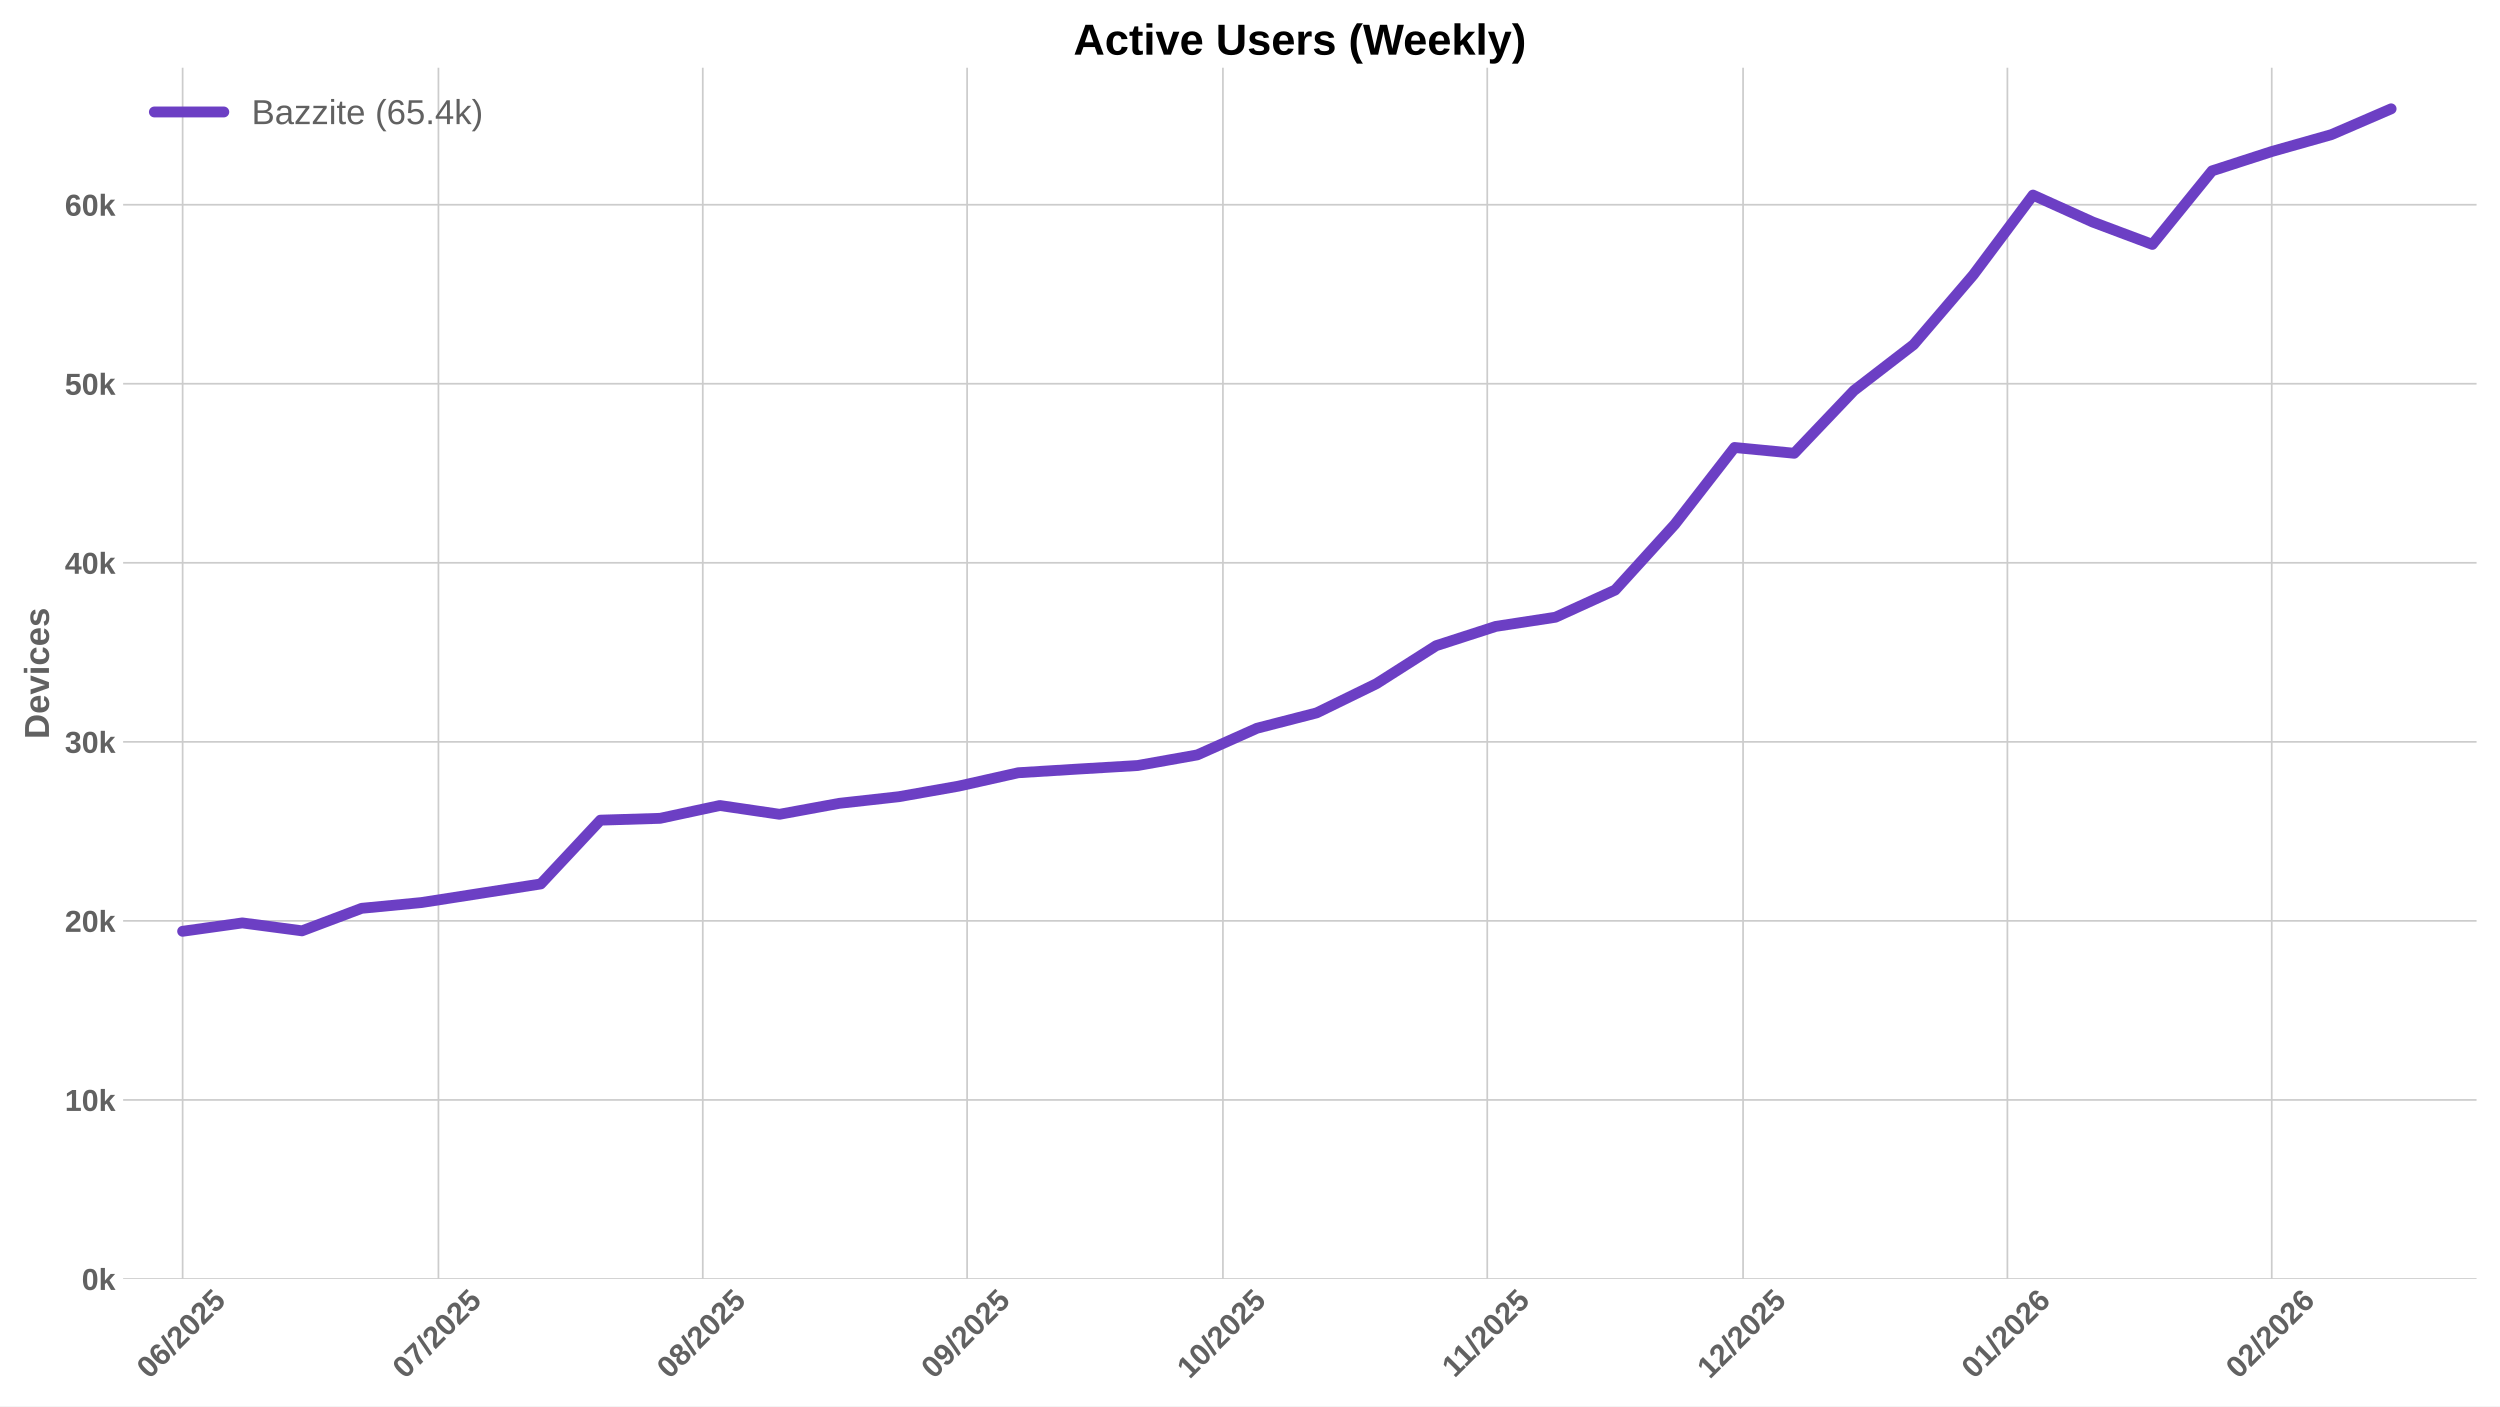
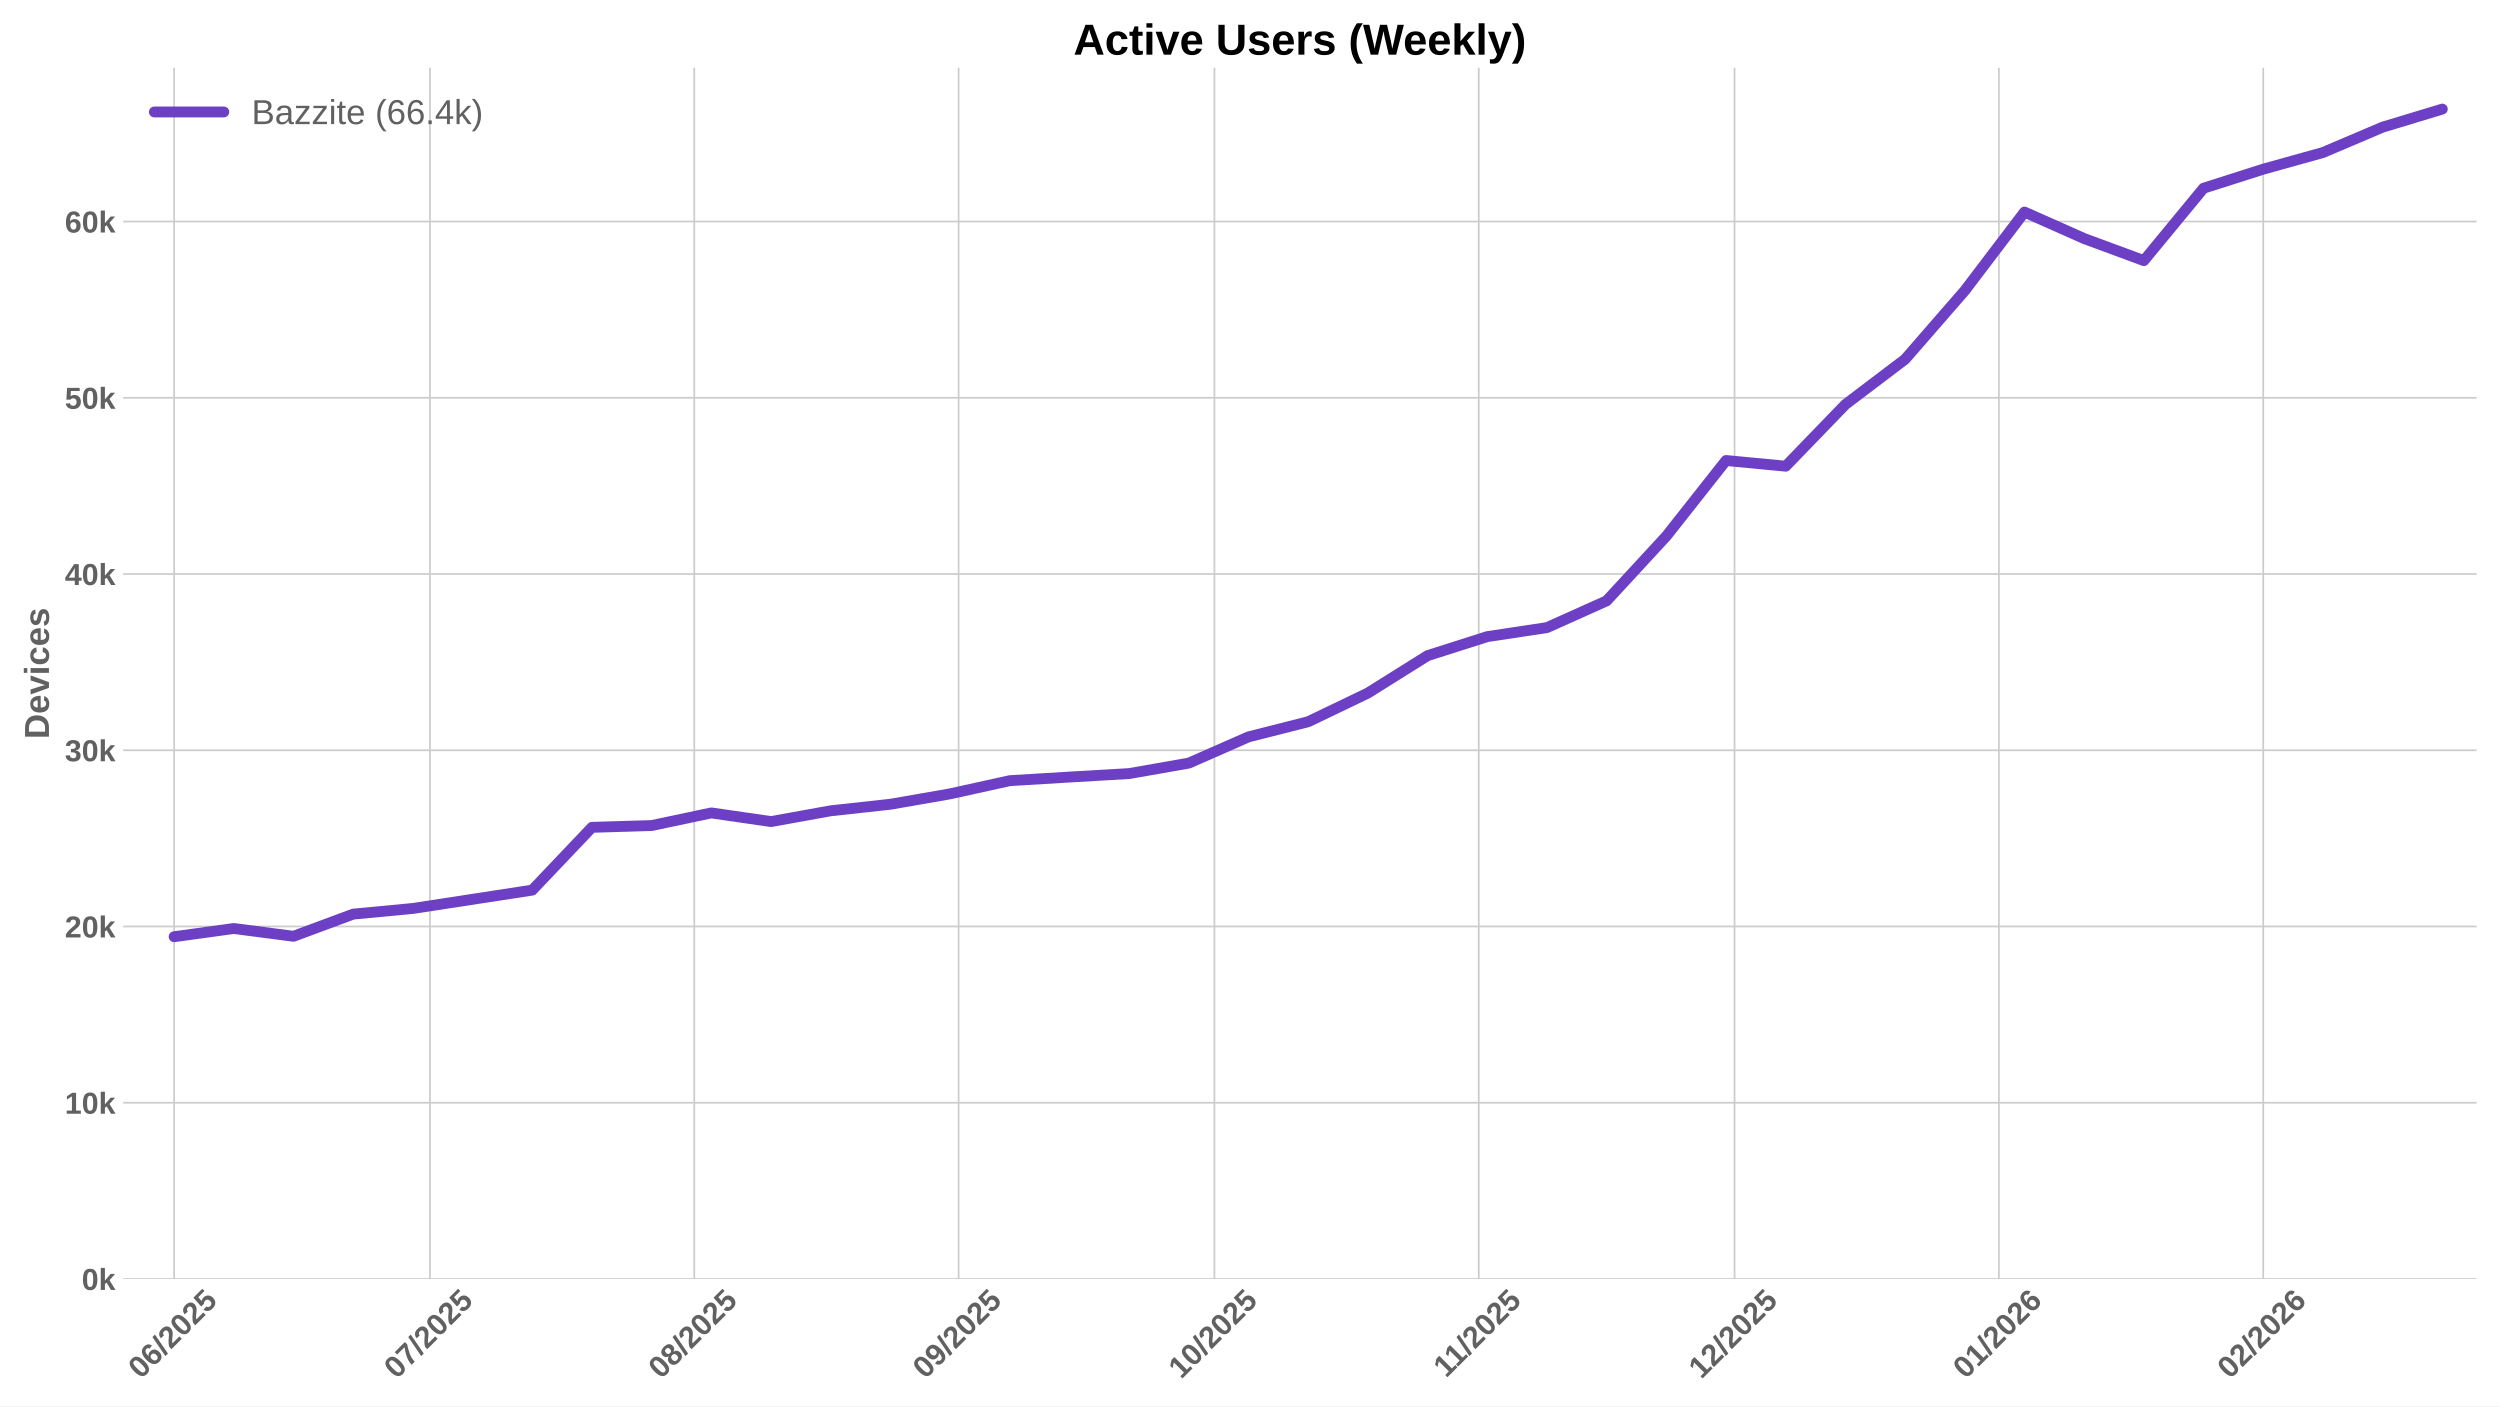
<svg xmlns="http://www.w3.org/2000/svg" xmlns:xlink="http://www.w3.org/1999/xlink" width="1152pt" height="648pt" viewBox="0 0 1152 648" version="1.1">
  <defs>
    <style type="text/css">*{stroke-linejoin: round; stroke-linecap: butt}</style>
  </defs>
  <g id="figure_1">
    <g id="patch_1">
      <path d="M 0 648  L 1152 648  L 1152 0  L 0 0  z " style="fill: #ffffff" />
    </g>
    <g id="axes_1">
      <g id="patch_2">
        <path d="M 56.73 589.343  L 1141.2 589.343  L 1141.2 31.2  L 56.73 31.2  z " style="fill: #ffffff" />
      </g>
      <g id="matplotlib.axis_1">
        <g id="xtick_1">
          <g id="line2d_1">
-             <path d="M 84.154 589.343  L 84.154 31.2  " clip-path="url(#pd587650a21)" style="fill: none; stroke: #cccccc; stroke-width: 0.8; stroke-linecap: round" />
+             <path d="M 80.235 589.343  L 80.235 31.2  " clip-path="url(#pb7fcdfd199)" style="fill: none; stroke: #cccccc; stroke-width: 0.8; stroke-linecap: round" />
          </g>
          <g id="line2d_2" />
          <g id="text_1">
-             <g style="fill: #616161" transform="translate(68.8238 635.7977) rotate(-45) scale(0.14 -0.14)">
+             <g style="fill: #616161" transform="translate(64.90518 635.7977) rotate(-45) scale(0.14 -0.14)">
              <defs>
                <path id="LiberationSans-Bold-30" d="M 3297 2203  Q 3297 1088 2914 512  Q 2531 -63 1766 -63  Q 253 -63 253 2203  Q 253 2994 418 3494  Q 584 3994 915 4231  Q 1247 4469 1791 4469  Q 2572 4469 2934 3903  Q 3297 3338 3297 2203  z M 2416 2203  Q 2416 2813 2356 3150  Q 2297 3488 2165 3634  Q 2034 3781 1784 3781  Q 1519 3781 1383 3632  Q 1247 3484 1189 3148  Q 1131 2813 1131 2203  Q 1131 1600 1192 1261  Q 1253 922 1386 775  Q 1519 628 1772 628  Q 2022 628 2158 783  Q 2294 938 2355 1278  Q 2416 1619 2416 2203  z " transform="scale(0.015625)" />
                <path id="LiberationSans-Bold-36" d="M 3328 1441  Q 3328 738 2934 337  Q 2541 -63 1847 -63  Q 1069 -63 651 482  Q 234 1028 234 2100  Q 234 3278 657 3873  Q 1081 4469 1869 4469  Q 2428 4469 2751 4222  Q 3075 3975 3209 3456  L 2381 3341  Q 2263 3775 1850 3775  Q 1497 3775 1295 3422  Q 1094 3069 1094 2350  Q 1234 2584 1484 2709  Q 1734 2834 2050 2834  Q 2641 2834 2984 2459  Q 3328 2084 3328 1441  z M 2447 1416  Q 2447 1791 2273 1989  Q 2100 2188 1797 2188  Q 1506 2188 1331 2002  Q 1156 1816 1156 1509  Q 1156 1125 1339 873  Q 1522 622 1819 622  Q 2116 622 2281 833  Q 2447 1044 2447 1416  z " transform="scale(0.015625)" />
                <path id="LiberationSans-Bold-2f" d="M 63 -128  L 972 4638  L 1716 4638  L 822 -128  L 63 -128  z " transform="scale(0.015625)" />
                <path id="LiberationSans-Bold-32" d="M 222 0  L 222 609  Q 394 988 711 1347  Q 1028 1706 1509 2097  Q 1972 2472 2158 2715  Q 2344 2959 2344 3194  Q 2344 3769 1766 3769  Q 1484 3769 1336 3617  Q 1188 3466 1144 3163  L 259 3213  Q 334 3825 717 4147  Q 1100 4469 1759 4469  Q 2472 4469 2853 4144  Q 3234 3819 3234 3231  Q 3234 2922 3112 2672  Q 2991 2422 2800 2211  Q 2609 2000 2376 1815  Q 2144 1631 1925 1456  Q 1706 1281 1526 1103  Q 1347 925 1259 722  L 3303 722  L 3303 0  L 222 0  z " transform="scale(0.015625)" />
                <path id="LiberationSans-Bold-35" d="M 3381 1466  Q 3381 766 2945 351  Q 2509 -63 1750 -63  Q 1088 -63 689 235  Q 291 534 197 1100  L 1075 1172  Q 1144 891 1319 762  Q 1494 634 1759 634  Q 2088 634 2283 843  Q 2478 1053 2478 1447  Q 2478 1794 2293 2001  Q 2109 2209 1778 2209  Q 1413 2209 1181 1925  L 325 1925  L 478 4403  L 3125 4403  L 3125 3750  L 1275 3750  L 1203 2638  Q 1522 2919 2000 2919  Q 2628 2919 3004 2528  Q 3381 2138 3381 1466  z " transform="scale(0.015625)" />
              </defs>
              <use xlink:href="#LiberationSans-Bold-30" />
              <use xlink:href="#LiberationSans-Bold-36" transform="translate(55.61523 0)" />
              <use xlink:href="#LiberationSans-Bold-2f" transform="translate(111.2305 0)" />
              <use xlink:href="#LiberationSans-Bold-32" transform="translate(139.0137 0)" />
              <use xlink:href="#LiberationSans-Bold-30" transform="translate(194.6289 0)" />
              <use xlink:href="#LiberationSans-Bold-32" transform="translate(250.2441 0)" />
              <use xlink:href="#LiberationSans-Bold-35" transform="translate(305.8594 0)" />
            </g>
          </g>
        </g>
        <g id="xtick_2">
          <g id="line2d_3">
-             <path d="M 202.031 589.343  L 202.031 31.2  " clip-path="url(#pd587650a21)" style="fill: none; stroke: #cccccc; stroke-width: 0.8; stroke-linecap: round" />
+             <path d="M 198.113 589.343  L 198.113 31.2  " clip-path="url(#pb7fcdfd199)" style="fill: none; stroke: #cccccc; stroke-width: 0.8; stroke-linecap: round" />
          </g>
          <g id="line2d_4" />
          <g id="text_2">
-             <g style="fill: #616161" transform="translate(186.701 635.7977) rotate(-45) scale(0.14 -0.14)">
+             <g style="fill: #616161" transform="translate(182.7824 635.7977) rotate(-45) scale(0.14 -0.14)">
              <defs>
                <path id="LiberationSans-Bold-37" d="M 3278 3706  Q 2981 3238 2717 2797  Q 2453 2356 2256 1911  Q 2059 1466 1945 995  Q 1831 525 1831 0  L 916 0  Q 916 550 1059 1064  Q 1203 1578 1475 2111  Q 1747 2644 2463 3681  L 275 3681  L 275 4403  L 3278 4403  L 3278 3706  z " transform="scale(0.015625)" />
              </defs>
              <use xlink:href="#LiberationSans-Bold-30" />
              <use xlink:href="#LiberationSans-Bold-37" transform="translate(55.61523 0)" />
              <use xlink:href="#LiberationSans-Bold-2f" transform="translate(111.2305 0)" />
              <use xlink:href="#LiberationSans-Bold-32" transform="translate(139.0137 0)" />
              <use xlink:href="#LiberationSans-Bold-30" transform="translate(194.6289 0)" />
              <use xlink:href="#LiberationSans-Bold-32" transform="translate(250.2441 0)" />
              <use xlink:href="#LiberationSans-Bold-35" transform="translate(305.8594 0)" />
            </g>
          </g>
        </g>
        <g id="xtick_3">
          <g id="line2d_5">
-             <path d="M 323.838 589.343  L 323.838 31.2  " clip-path="url(#pd587650a21)" style="fill: none; stroke: #cccccc; stroke-width: 0.8; stroke-linecap: round" />
+             <path d="M 319.919 589.343  L 319.919 31.2  " clip-path="url(#pb7fcdfd199)" style="fill: none; stroke: #cccccc; stroke-width: 0.8; stroke-linecap: round" />
          </g>
          <g id="line2d_6" />
          <g id="text_3">
-             <g style="fill: #616161" transform="translate(308.5074 635.7977) rotate(-45) scale(0.14 -0.14)">
+             <g style="fill: #616161" transform="translate(304.5888 635.7977) rotate(-45) scale(0.14 -0.14)">
              <defs>
                <path id="LiberationSans-Bold-38" d="M 3363 1241  Q 3363 622 2953 279  Q 2544 -63 1784 -63  Q 1031 -63 617 278  Q 203 619 203 1234  Q 203 1656 447 1945  Q 691 2234 1100 2303  L 1100 2316  Q 744 2394 525 2669  Q 306 2944 306 3303  Q 306 3844 689 4156  Q 1072 4469 1772 4469  Q 2488 4469 2870 4164  Q 3253 3859 3253 3297  Q 3253 2938 3036 2666  Q 2819 2394 2453 2322  L 2453 2309  Q 2878 2241 3120 1961  Q 3363 1681 3363 1241  z M 2350 3250  Q 2350 3563 2206 3708  Q 2063 3853 1772 3853  Q 1203 3853 1203 3250  Q 1203 2619 1778 2619  Q 2066 2619 2208 2766  Q 2350 2913 2350 3250  z M 2453 1313  Q 2453 2003 1766 2003  Q 1447 2003 1276 1822  Q 1106 1641 1106 1300  Q 1106 913 1275 734  Q 1444 556 1791 556  Q 2131 556 2292 734  Q 2453 913 2453 1313  z " transform="scale(0.015625)" />
              </defs>
              <use xlink:href="#LiberationSans-Bold-30" />
              <use xlink:href="#LiberationSans-Bold-38" transform="translate(55.61523 0)" />
              <use xlink:href="#LiberationSans-Bold-2f" transform="translate(111.2305 0)" />
              <use xlink:href="#LiberationSans-Bold-32" transform="translate(139.0137 0)" />
              <use xlink:href="#LiberationSans-Bold-30" transform="translate(194.6289 0)" />
              <use xlink:href="#LiberationSans-Bold-32" transform="translate(250.2441 0)" />
              <use xlink:href="#LiberationSans-Bold-35" transform="translate(305.8594 0)" />
            </g>
          </g>
        </g>
        <g id="xtick_4">
          <g id="line2d_7">
-             <path d="M 445.644 589.343  L 445.644 31.2  " clip-path="url(#pd587650a21)" style="fill: none; stroke: #cccccc; stroke-width: 0.8; stroke-linecap: round" />
+             <path d="M 441.725 589.343  L 441.725 31.2  " clip-path="url(#pb7fcdfd199)" style="fill: none; stroke: #cccccc; stroke-width: 0.8; stroke-linecap: round" />
          </g>
          <g id="line2d_8" />
          <g id="text_4">
-             <g style="fill: #616161" transform="translate(430.3138 635.7977) rotate(-45) scale(0.14 -0.14)">
+             <g style="fill: #616161" transform="translate(426.3952 635.7977) rotate(-45) scale(0.14 -0.14)">
              <defs>
                <path id="LiberationSans-Bold-39" d="M 3322 2272  Q 3322 1100 2894 518  Q 2466 -63 1678 -63  Q 1097 -63 767 185  Q 438 434 300 972  L 1125 1088  Q 1247 628 1688 628  Q 2056 628 2254 981  Q 2453 1334 2459 2028  Q 2341 1794 2070 1661  Q 1800 1528 1488 1528  Q 906 1528 564 1923  Q 222 2319 222 2994  Q 222 3688 623 4078  Q 1025 4469 1759 4469  Q 2550 4469 2936 3920  Q 3322 3372 3322 2272  z M 2394 2888  Q 2394 3297 2214 3539  Q 2034 3781 1738 3781  Q 1447 3781 1280 3570  Q 1113 3359 1113 2988  Q 1113 2622 1278 2401  Q 1444 2181 1741 2181  Q 2022 2181 2208 2373  Q 2394 2566 2394 2888  z " transform="scale(0.015625)" />
              </defs>
              <use xlink:href="#LiberationSans-Bold-30" />
              <use xlink:href="#LiberationSans-Bold-39" transform="translate(55.61523 0)" />
              <use xlink:href="#LiberationSans-Bold-2f" transform="translate(111.2305 0)" />
              <use xlink:href="#LiberationSans-Bold-32" transform="translate(139.0137 0)" />
              <use xlink:href="#LiberationSans-Bold-30" transform="translate(194.6289 0)" />
              <use xlink:href="#LiberationSans-Bold-32" transform="translate(250.2441 0)" />
              <use xlink:href="#LiberationSans-Bold-35" transform="translate(305.8594 0)" />
            </g>
          </g>
        </g>
        <g id="xtick_5">
          <g id="line2d_9">
-             <path d="M 563.521 589.343  L 563.521 31.2  " clip-path="url(#pd587650a21)" style="fill: none; stroke: #cccccc; stroke-width: 0.8; stroke-linecap: round" />
+             <path d="M 559.603 589.343  L 559.603 31.2  " clip-path="url(#pb7fcdfd199)" style="fill: none; stroke: #cccccc; stroke-width: 0.8; stroke-linecap: round" />
          </g>
          <g id="line2d_10" />
          <g id="text_5">
-             <g style="fill: #616161" transform="translate(548.191 635.7977) rotate(-45) scale(0.14 -0.14)">
+             <g style="fill: #616161" transform="translate(544.2724 635.7977) rotate(-45) scale(0.14 -0.14)">
              <defs>
                <path id="LiberationSans-Bold-31" d="M 403 0  L 403 653  L 1494 653  L 1494 3656  L 438 2997  L 438 3688  L 1541 4403  L 2372 4403  L 2372 653  L 3381 653  L 3381 0  L 403 0  z " transform="scale(0.015625)" />
              </defs>
              <use xlink:href="#LiberationSans-Bold-31" />
              <use xlink:href="#LiberationSans-Bold-30" transform="translate(55.61523 0)" />
              <use xlink:href="#LiberationSans-Bold-2f" transform="translate(111.2305 0)" />
              <use xlink:href="#LiberationSans-Bold-32" transform="translate(139.0137 0)" />
              <use xlink:href="#LiberationSans-Bold-30" transform="translate(194.6289 0)" />
              <use xlink:href="#LiberationSans-Bold-32" transform="translate(250.2441 0)" />
              <use xlink:href="#LiberationSans-Bold-35" transform="translate(305.8594 0)" />
            </g>
          </g>
        </g>
        <g id="xtick_6">
          <g id="line2d_11">
-             <path d="M 685.328 589.343  L 685.328 31.2  " clip-path="url(#pd587650a21)" style="fill: none; stroke: #cccccc; stroke-width: 0.8; stroke-linecap: round" />
+             <path d="M 681.409 589.343  L 681.409 31.2  " clip-path="url(#pb7fcdfd199)" style="fill: none; stroke: #cccccc; stroke-width: 0.8; stroke-linecap: round" />
          </g>
          <g id="line2d_12" />
          <g id="text_6">
-             <g style="fill: #616161" transform="translate(670.2696 635.2532) rotate(-45) scale(0.14 -0.14)">
+             <g style="fill: #616161" transform="translate(666.351 635.2532) rotate(-45) scale(0.14 -0.14)">
              <use xlink:href="#LiberationSans-Bold-31" />
              <use xlink:href="#LiberationSans-Bold-31" transform="translate(50.11523 0)" />
              <use xlink:href="#LiberationSans-Bold-2f" transform="translate(105.7305 0)" />
              <use xlink:href="#LiberationSans-Bold-32" transform="translate(133.5137 0)" />
              <use xlink:href="#LiberationSans-Bold-30" transform="translate(189.1289 0)" />
              <use xlink:href="#LiberationSans-Bold-32" transform="translate(244.7441 0)" />
              <use xlink:href="#LiberationSans-Bold-35" transform="translate(300.3594 0)" />
            </g>
          </g>
        </g>
        <g id="xtick_7">
          <g id="line2d_13">
-             <path d="M 803.205 589.343  L 803.205 31.2  " clip-path="url(#pd587650a21)" style="fill: none; stroke: #cccccc; stroke-width: 0.8; stroke-linecap: round" />
+             <path d="M 799.286 589.343  L 799.286 31.2  " clip-path="url(#pb7fcdfd199)" style="fill: none; stroke: #cccccc; stroke-width: 0.8; stroke-linecap: round" />
          </g>
          <g id="line2d_14" />
          <g id="text_7">
-             <g style="fill: #616161" transform="translate(787.8746 635.7977) rotate(-45) scale(0.14 -0.14)">
+             <g style="fill: #616161" transform="translate(783.9559 635.7977) rotate(-45) scale(0.14 -0.14)">
              <use xlink:href="#LiberationSans-Bold-31" />
              <use xlink:href="#LiberationSans-Bold-32" transform="translate(55.61523 0)" />
              <use xlink:href="#LiberationSans-Bold-2f" transform="translate(111.2305 0)" />
              <use xlink:href="#LiberationSans-Bold-32" transform="translate(139.0137 0)" />
              <use xlink:href="#LiberationSans-Bold-30" transform="translate(194.6289 0)" />
              <use xlink:href="#LiberationSans-Bold-32" transform="translate(250.2441 0)" />
              <use xlink:href="#LiberationSans-Bold-35" transform="translate(305.8594 0)" />
            </g>
          </g>
        </g>
        <g id="xtick_8">
          <g id="line2d_15">
-             <path d="M 925.011 589.343  L 925.011 31.2  " clip-path="url(#pd587650a21)" style="fill: none; stroke: #cccccc; stroke-width: 0.8; stroke-linecap: round" />
+             <path d="M 921.093 589.343  L 921.093 31.2  " clip-path="url(#pb7fcdfd199)" style="fill: none; stroke: #cccccc; stroke-width: 0.8; stroke-linecap: round" />
          </g>
          <g id="line2d_16" />
          <g id="text_8">
-             <g style="fill: #616161" transform="translate(909.681 635.7977) rotate(-45) scale(0.14 -0.14)">
+             <g style="fill: #616161" transform="translate(905.7624 635.7977) rotate(-45) scale(0.14 -0.14)">
              <use xlink:href="#LiberationSans-Bold-30" />
              <use xlink:href="#LiberationSans-Bold-31" transform="translate(55.61523 0)" />
              <use xlink:href="#LiberationSans-Bold-2f" transform="translate(111.2305 0)" />
              <use xlink:href="#LiberationSans-Bold-32" transform="translate(139.0137 0)" />
              <use xlink:href="#LiberationSans-Bold-30" transform="translate(194.6289 0)" />
              <use xlink:href="#LiberationSans-Bold-32" transform="translate(250.2441 0)" />
              <use xlink:href="#LiberationSans-Bold-36" transform="translate(305.8594 0)" />
            </g>
          </g>
        </g>
        <g id="xtick_9">
          <g id="line2d_17">
-             <path d="M 1046.818 589.343  L 1046.818 31.2  " clip-path="url(#pd587650a21)" style="fill: none; stroke: #cccccc; stroke-width: 0.8; stroke-linecap: round" />
+             <path d="M 1042.899 589.343  L 1042.899 31.2  " clip-path="url(#pb7fcdfd199)" style="fill: none; stroke: #cccccc; stroke-width: 0.8; stroke-linecap: round" />
          </g>
          <g id="line2d_18" />
          <g id="text_9">
-             <g style="fill: #616161" transform="translate(1031.487 635.7977) rotate(-45) scale(0.14 -0.14)">
+             <g style="fill: #616161" transform="translate(1027.569 635.7977) rotate(-45) scale(0.14 -0.14)">
              <use xlink:href="#LiberationSans-Bold-30" />
              <use xlink:href="#LiberationSans-Bold-32" transform="translate(55.61523 0)" />
              <use xlink:href="#LiberationSans-Bold-2f" transform="translate(111.2305 0)" />
              <use xlink:href="#LiberationSans-Bold-32" transform="translate(139.0137 0)" />
              <use xlink:href="#LiberationSans-Bold-30" transform="translate(194.6289 0)" />
              <use xlink:href="#LiberationSans-Bold-32" transform="translate(250.2441 0)" />
              <use xlink:href="#LiberationSans-Bold-36" transform="translate(305.8594 0)" />
            </g>
          </g>
        </g>
      </g>
      <g id="matplotlib.axis_2">
        <g id="ytick_1">
          <g id="line2d_19">
-             <path d="M 56.73 589.343  L 1141.2 589.343  " clip-path="url(#pd587650a21)" style="fill: none; stroke: #cccccc; stroke-width: 0.8; stroke-linecap: round" />
+             <path d="M 56.73 589.343  L 1141.2 589.343  " clip-path="url(#pb7fcdfd199)" style="fill: none; stroke: #cccccc; stroke-width: 0.8; stroke-linecap: round" />
          </g>
          <g id="line2d_20" />
          <g id="text_10">
            <g style="fill: #616161" transform="translate(37.65937 594.416) scale(0.14 -0.14)">
              <defs>
                <path id="LiberationSans-Bold-6b" d="M 2606 0  L 1703 1531  L 1325 1269  L 1325 0  L 447 0  L 447 4638  L 1325 4638  L 1325 1981  L 2531 3381  L 3475 3381  L 2288 2063  L 3566 0  L 2606 0  z " transform="scale(0.015625)" />
              </defs>
              <use xlink:href="#LiberationSans-Bold-30" />
              <use xlink:href="#LiberationSans-Bold-6b" transform="translate(55.61523 0)" />
            </g>
          </g>
        </g>
        <g id="ytick_2">
          <g id="line2d_21">
-             <path d="M 56.73 506.842  L 1141.2 506.842  " clip-path="url(#pd587650a21)" style="fill: none; stroke: #cccccc; stroke-width: 0.8; stroke-linecap: round" />
+             <path d="M 56.73 508.134  L 1141.2 508.134  " clip-path="url(#pb7fcdfd199)" style="fill: none; stroke: #cccccc; stroke-width: 0.8; stroke-linecap: round" />
          </g>
          <g id="line2d_22" />
          <g id="text_11">
-             <g style="fill: #616161" transform="translate(29.87406 511.9149) scale(0.14 -0.14)">
+             <g style="fill: #616161" transform="translate(29.87406 513.2069) scale(0.14 -0.14)">
              <use xlink:href="#LiberationSans-Bold-31" />
              <use xlink:href="#LiberationSans-Bold-30" transform="translate(55.61523 0)" />
              <use xlink:href="#LiberationSans-Bold-6b" transform="translate(111.2305 0)" />
            </g>
          </g>
        </g>
        <g id="ytick_3">
          <g id="line2d_23">
-             <path d="M 56.73 424.341  L 1141.2 424.341  " clip-path="url(#pd587650a21)" style="fill: none; stroke: #cccccc; stroke-width: 0.8; stroke-linecap: round" />
+             <path d="M 56.73 426.925  L 1141.2 426.925  " clip-path="url(#pb7fcdfd199)" style="fill: none; stroke: #cccccc; stroke-width: 0.8; stroke-linecap: round" />
          </g>
          <g id="line2d_24" />
          <g id="text_12">
-             <g style="fill: #616161" transform="translate(29.87406 429.4139) scale(0.14 -0.14)">
+             <g style="fill: #616161" transform="translate(29.87406 431.9977) scale(0.14 -0.14)">
              <use xlink:href="#LiberationSans-Bold-32" />
              <use xlink:href="#LiberationSans-Bold-30" transform="translate(55.61523 0)" />
              <use xlink:href="#LiberationSans-Bold-6b" transform="translate(111.2305 0)" />
            </g>
          </g>
        </g>
        <g id="ytick_4">
          <g id="line2d_25">
-             <path d="M 56.73 341.84  L 1141.2 341.84  " clip-path="url(#pd587650a21)" style="fill: none; stroke: #cccccc; stroke-width: 0.8; stroke-linecap: round" />
+             <path d="M 56.73 345.716  L 1141.2 345.716  " clip-path="url(#pb7fcdfd199)" style="fill: none; stroke: #cccccc; stroke-width: 0.8; stroke-linecap: round" />
          </g>
          <g id="line2d_26" />
          <g id="text_13">
-             <g style="fill: #616161" transform="translate(29.87406 346.9128) scale(0.14 -0.14)">
+             <g style="fill: #616161" transform="translate(29.87406 350.7885) scale(0.14 -0.14)">
              <defs>
                <path id="LiberationSans-Bold-33" d="M 3328 1222  Q 3328 603 2922 265  Q 2516 -72 1766 -72  Q 1056 -72 637 254  Q 219 581 147 1197  L 1041 1275  Q 1125 641 1763 641  Q 2078 641 2253 797  Q 2428 953 2428 1275  Q 2428 1569 2215 1725  Q 2003 1881 1584 1881  L 1278 1881  L 1278 2591  L 1566 2591  Q 1944 2591 2134 2745  Q 2325 2900 2325 3188  Q 2325 3459 2173 3614  Q 2022 3769 1731 3769  Q 1459 3769 1292 3619  Q 1125 3469 1100 3194  L 222 3256  Q 291 3825 694 4147  Q 1097 4469 1747 4469  Q 2438 4469 2827 4158  Q 3216 3847 3216 3297  Q 3216 2884 2973 2618  Q 2731 2353 2275 2266  L 2275 2253  Q 2781 2194 3054 1920  Q 3328 1647 3328 1222  z " transform="scale(0.015625)" />
              </defs>
              <use xlink:href="#LiberationSans-Bold-33" />
              <use xlink:href="#LiberationSans-Bold-30" transform="translate(55.61523 0)" />
              <use xlink:href="#LiberationSans-Bold-6b" transform="translate(111.2305 0)" />
            </g>
          </g>
        </g>
        <g id="ytick_5">
          <g id="line2d_27">
-             <path d="M 56.73 259.339  L 1141.2 259.339  " clip-path="url(#pd587650a21)" style="fill: none; stroke: #cccccc; stroke-width: 0.8; stroke-linecap: round" />
+             <path d="M 56.73 264.507  L 1141.2 264.507  " clip-path="url(#pb7fcdfd199)" style="fill: none; stroke: #cccccc; stroke-width: 0.8; stroke-linecap: round" />
          </g>
          <g id="line2d_28" />
          <g id="text_14">
-             <g style="fill: #616161" transform="translate(29.87406 264.4118) scale(0.14 -0.14)">
+             <g style="fill: #616161" transform="translate(29.87406 269.5794) scale(0.14 -0.14)">
              <defs>
                <path id="LiberationSans-Bold-34" d="M 2938 897  L 2938 0  L 2100 0  L 2100 897  L 97 897  L 97 1556  L 1956 4403  L 2938 4403  L 2938 1550  L 3525 1550  L 3525 897  L 2938 897  z M 2100 2991  Q 2100 3159 2111 3356  Q 2122 3553 2128 3609  Q 2047 3434 1834 3103  L 813 1550  L 2100 1550  L 2100 2991  z " transform="scale(0.015625)" />
              </defs>
              <use xlink:href="#LiberationSans-Bold-34" />
              <use xlink:href="#LiberationSans-Bold-30" transform="translate(55.61523 0)" />
              <use xlink:href="#LiberationSans-Bold-6b" transform="translate(111.2305 0)" />
            </g>
          </g>
        </g>
        <g id="ytick_6">
          <g id="line2d_29">
-             <path d="M 56.73 176.838  L 1141.2 176.838  " clip-path="url(#pd587650a21)" style="fill: none; stroke: #cccccc; stroke-width: 0.8; stroke-linecap: round" />
+             <path d="M 56.73 183.297  L 1141.2 183.297  " clip-path="url(#pb7fcdfd199)" style="fill: none; stroke: #cccccc; stroke-width: 0.8; stroke-linecap: round" />
          </g>
          <g id="line2d_30" />
          <g id="text_15">
-             <g style="fill: #616161" transform="translate(29.87406 181.9107) scale(0.14 -0.14)">
+             <g style="fill: #616161" transform="translate(29.87406 188.3702) scale(0.14 -0.14)">
              <use xlink:href="#LiberationSans-Bold-35" />
              <use xlink:href="#LiberationSans-Bold-30" transform="translate(55.61523 0)" />
              <use xlink:href="#LiberationSans-Bold-6b" transform="translate(111.2305 0)" />
            </g>
          </g>
        </g>
        <g id="ytick_7">
          <g id="line2d_31">
-             <path d="M 56.73 94.337  L 1141.2 94.337  " clip-path="url(#pd587650a21)" style="fill: none; stroke: #cccccc; stroke-width: 0.8; stroke-linecap: round" />
+             <path d="M 56.73 102.088  L 1141.2 102.088  " clip-path="url(#pb7fcdfd199)" style="fill: none; stroke: #cccccc; stroke-width: 0.8; stroke-linecap: round" />
          </g>
          <g id="line2d_32" />
          <g id="text_16">
-             <g style="fill: #616161" transform="translate(29.87406 99.40964) scale(0.14 -0.14)">
+             <g style="fill: #616161" transform="translate(29.87406 107.1611) scale(0.14 -0.14)">
              <use xlink:href="#LiberationSans-Bold-36" />
              <use xlink:href="#LiberationSans-Bold-30" transform="translate(55.61523 0)" />
              <use xlink:href="#LiberationSans-Bold-6b" transform="translate(111.2305 0)" />
            </g>
          </g>
        </g>
        <g id="text_17">
          <g style="fill: #616161" transform="translate(22.55406 340.5153) rotate(-90) scale(0.16 -0.16)">
            <defs>
              <path id="LiberationSans-Bold-44" d="M 4353 2234  Q 4353 1553 4086 1045  Q 3819 538 3330 269  Q 2841 0 2209 0  L 428 0  L 428 4403  L 2022 4403  Q 3134 4403 3743 3842  Q 4353 3281 4353 2234  z M 3425 2234  Q 3425 2944 3056 3317  Q 2688 3691 2003 3691  L 1350 3691  L 1350 713  L 2131 713  Q 2725 713 3075 1122  Q 3425 1531 3425 2234  z " transform="scale(0.015625)" />
              <path id="LiberationSans-Bold-65" d="M 1831 -63  Q 1069 -63 659 389  Q 250 841 250 1706  Q 250 2544 665 2994  Q 1081 3444 1844 3444  Q 2572 3444 2956 2961  Q 3341 2478 3341 1547  L 3341 1522  L 1172 1522  Q 1172 1028 1355 776  Q 1538 525 1875 525  Q 2341 525 2463 928  L 3291 856  Q 2931 -63 1831 -63  z M 1831 2891  Q 1522 2891 1355 2675  Q 1188 2459 1178 2072  L 2491 2072  Q 2466 2481 2294 2686  Q 2122 2891 1831 2891  z " transform="scale(0.015625)" />
              <path id="LiberationSans-Bold-76" d="M 2284 0  L 1234 0  L 25 3381  L 953 3381  L 1544 1491  Q 1591 1334 1766 709  Q 1797 838 1894 1159  Q 1991 1481 2613 3381  L 3531 3381  L 2284 0  z " transform="scale(0.015625)" />
              <path id="LiberationSans-Bold-69" d="M 447 3991  L 447 4638  L 1325 4638  L 1325 3991  L 447 3991  z M 447 0  L 447 3381  L 1325 3381  L 1325 0  L 447 0  z " transform="scale(0.015625)" />
              <path id="LiberationSans-Bold-63" d="M 1856 -63  Q 1088 -63 669 395  Q 250 853 250 1672  Q 250 2509 672 2976  Q 1094 3444 1869 3444  Q 2466 3444 2856 3144  Q 3247 2844 3347 2316  L 2463 2272  Q 2425 2531 2275 2686  Q 2125 2841 1850 2841  Q 1172 2841 1172 1706  Q 1172 538 1863 538  Q 2113 538 2281 695  Q 2450 853 2491 1166  L 3372 1125  Q 3325 778 3123 506  Q 2922 234 2594 85  Q 2266 -63 1856 -63  z " transform="scale(0.015625)" />
              <path id="LiberationSans-Bold-73" d="M 3297 988  Q 3297 497 2895 217  Q 2494 -63 1784 -63  Q 1088 -63 717 157  Q 347 378 225 844  L 997 959  Q 1063 719 1223 619  Q 1384 519 1784 519  Q 2153 519 2322 612  Q 2491 706 2491 906  Q 2491 1069 2355 1164  Q 2219 1259 1894 1325  Q 1150 1472 890 1598  Q 631 1725 495 1926  Q 359 2128 359 2422  Q 359 2906 732 3176  Q 1106 3447 1791 3447  Q 2394 3447 2761 3212  Q 3128 2978 3219 2534  L 2441 2453  Q 2403 2659 2256 2761  Q 2109 2863 1791 2863  Q 1478 2863 1322 2783  Q 1166 2703 1166 2516  Q 1166 2369 1286 2283  Q 1406 2197 1691 2141  Q 2088 2059 2395 1973  Q 2703 1888 2889 1769  Q 3075 1650 3186 1464  Q 3297 1278 3297 988  z " transform="scale(0.015625)" />
            </defs>
            <use xlink:href="#LiberationSans-Bold-44" />
            <use xlink:href="#LiberationSans-Bold-65" transform="translate(72.2168 0)" />
            <use xlink:href="#LiberationSans-Bold-76" transform="translate(127.832 0)" />
            <use xlink:href="#LiberationSans-Bold-69" transform="translate(183.4473 0)" />
            <use xlink:href="#LiberationSans-Bold-63" transform="translate(211.2305 0)" />
            <use xlink:href="#LiberationSans-Bold-65" transform="translate(266.8457 0)" />
            <use xlink:href="#LiberationSans-Bold-73" transform="translate(322.4609 0)" />
          </g>
        </g>
      </g>
      <g id="line2d_33">
-         <path d="M 84.154 429.134  L 111.659 425.282  L 139.163 428.928  L 166.668 418.549  L 194.173 415.901  L 249.182 407.321  L 276.687 377.926  L 304.191 377.084  L 331.696 371.177  L 359.201 375.228  L 386.706 370.179  L 414.21 367.118  L 441.715 362.251  L 469.22 356.08  L 496.724 354.388  L 524.229 352.755  L 551.734 347.854  L 579.238 335.57  L 606.743 328.483  L 634.248 315.052  L 661.752 297.545  L 689.257 288.643  L 716.762 284.419  L 744.266 271.879  L 771.771 241.601  L 799.276 206.2  L 826.78 208.865  L 854.285 179.973  L 881.79 158.795  L 909.294 126.669  L 936.799 89.898  L 964.304 102.306  L 991.808 112.627  L 1019.313 78.736  L 1046.818 69.818  L 1074.322 62.029  L 1101.827 50.149  " clip-path="url(#pd587650a21)" style="fill: none; stroke: #6c3fc4; stroke-width: 5; stroke-linecap: round" />
+         <path d="M 80.235 431.643  L 107.74 427.851  L 135.245 431.44  L 162.749 421.224  L 190.254 418.617  L 245.264 410.171  L 272.768 381.237  L 300.273 380.408  L 327.778 374.594  L 355.282 378.581  L 382.787 373.611  L 410.292 370.598  L 437.796 365.807  L 465.301 359.732  L 492.806 358.068  L 520.31 356.46  L 547.815 351.636  L 575.32 339.544  L 602.824 332.568  L 630.329 319.347  L 657.834 302.115  L 685.338 293.352  L 712.843 289.194  L 740.348 276.85  L 767.852 247.047  L 795.357 212.2  L 822.862 214.823  L 850.366 186.383  L 877.871 165.537  L 905.376 133.914  L 932.88 97.719  L 960.385 109.933  L 987.89 120.092  L 1015.394 86.732  L 1042.899 77.953  L 1070.404 70.287  L 1097.908 58.593  L 1125.413 50.269  " clip-path="url(#pb7fcdfd199)" style="fill: none; stroke: #6c3fc4; stroke-width: 5; stroke-linecap: round" />
      </g>
      <g id="patch_3">
        <path d="M 56.73 589.343  L 56.73 31.2  " style="fill: none" />
      </g>
      <g id="patch_4">
        <path d="M 1141.2 589.343  L 1141.2 31.2  " style="fill: none" />
      </g>
      <g id="patch_5">
        <path d="M 56.73 589.343  L 1141.2 589.343  " style="fill: none" />
      </g>
      <g id="patch_6">
        <path d="M 56.73 31.2  L 1141.2 31.2  " style="fill: none" />
      </g>
      <g id="text_18">
        <g transform="translate(494.6541 25.2) scale(0.2 -0.2)">
          <defs>
            <path id="LiberationSans-Bold-41" d="M 3541 0  L 3150 1125  L 1472 1125  L 1081 0  L 159 0  L 1766 4403  L 2853 4403  L 4453 0  L 3541 0  z M 2309 3725  L 2291 3656  Q 2259 3544 2215 3400  Q 2172 3256 1678 1819  L 2944 1819  L 2509 3084  L 2375 3509  L 2309 3725  z " transform="scale(0.015625)" />
            <path id="LiberationSans-Bold-74" d="M 1313 -56  Q 925 -56 715 155  Q 506 366 506 794  L 506 2788  L 78 2788  L 78 3381  L 550 3381  L 825 4175  L 1375 4175  L 1375 3381  L 2016 3381  L 2016 2788  L 1375 2788  L 1375 1031  Q 1375 784 1469 667  Q 1563 550 1759 550  Q 1863 550 2053 594  L 2053 50  Q 1728 -56 1313 -56  z " transform="scale(0.015625)" />
            <path id="LiberationSans-Bold-20" transform="scale(0.015625)" />
            <path id="LiberationSans-Bold-55" d="M 2259 -63  Q 1350 -63 867 381  Q 384 825 384 1650  L 384 4403  L 1306 4403  L 1306 1722  Q 1306 1200 1554 929  Q 1803 659 2284 659  Q 2778 659 3043 942  Q 3309 1225 3309 1753  L 3309 4403  L 4231 4403  L 4231 1697  Q 4231 859 3714 398  Q 3197 -63 2259 -63  z " transform="scale(0.015625)" />
            <path id="LiberationSans-Bold-72" d="M 447 0  L 447 2588  Q 447 2866 439 3052  Q 431 3238 422 3381  L 1259 3381  Q 1269 3325 1284 3039  Q 1300 2753 1300 2659  L 1313 2659  Q 1441 3016 1541 3161  Q 1641 3306 1778 3376  Q 1916 3447 2122 3447  Q 2291 3447 2394 3400  L 2394 2666  Q 2181 2713 2019 2713  Q 1691 2713 1508 2447  Q 1325 2181 1325 1659  L 1325 0  L 447 0  z " transform="scale(0.015625)" />
            <path id="LiberationSans-Bold-28" d="M 1247 -1328  Q 756 -622 537 81  Q 319 784 319 1659  Q 319 2531 537 3232  Q 756 3934 1247 4638  L 2125 4638  Q 1631 3925 1407 3219  Q 1184 2513 1184 1656  Q 1184 803 1406 101  Q 1628 -600 2125 -1328  L 1247 -1328  z " transform="scale(0.015625)" />
            <path id="LiberationSans-Bold-57" d="M 4897 0  L 3803 0  L 3206 2547  Q 3097 2997 3022 3488  Q 2947 3078 2900 2864  Q 2853 2650 2234 0  L 1141 0  L 6 4403  L 941 4403  L 1578 1559  L 1722 872  Q 1809 1306 1892 1701  Q 1975 2097 2516 4403  L 3547 4403  L 4103 2059  Q 4169 1797 4325 872  L 4403 1234  L 4569 1953  L 5100 4403  L 6034 4403  L 4897 0  z " transform="scale(0.015625)" />
            <path id="LiberationSans-Bold-6c" d="M 447 0  L 447 4638  L 1325 4638  L 1325 0  L 447 0  z " transform="scale(0.015625)" />
            <path id="LiberationSans-Bold-79" d="M 884 -1328  Q 569 -1328 331 -1288  L 331 -663  Q 497 -688 634 -688  Q 822 -688 945 -628  Q 1069 -569 1167 -431  Q 1266 -294 1388 34  L 50 3381  L 978 3381  L 1509 1797  Q 1634 1456 1825 753  L 1903 1050  L 2106 1784  L 2606 3381  L 3525 3381  L 2188 -178  Q 1919 -828 1630 -1078  Q 1341 -1328 884 -1328  z " transform="scale(0.015625)" />
            <path id="LiberationSans-Bold-29" d="M 6 -1328  Q 506 -597 726 101  Q 947 800 947 1656  Q 947 2516 722 3223  Q 497 3931 6 4638  L 884 4638  Q 1378 3928 1595 3225  Q 1813 2522 1813 1659  Q 1813 791 1595 87  Q 1378 -616 884 -1328  L 6 -1328  z " transform="scale(0.015625)" />
          </defs>
          <use xlink:href="#LiberationSans-Bold-41" />
          <use xlink:href="#LiberationSans-Bold-63" transform="translate(72.2168 0)" />
          <use xlink:href="#LiberationSans-Bold-74" transform="translate(127.832 0)" />
          <use xlink:href="#LiberationSans-Bold-69" transform="translate(161.1328 0)" />
          <use xlink:href="#LiberationSans-Bold-76" transform="translate(188.916 0)" />
          <use xlink:href="#LiberationSans-Bold-65" transform="translate(244.5312 0)" />
          <use xlink:href="#LiberationSans-Bold-20" transform="translate(300.1465 0)" />
          <use xlink:href="#LiberationSans-Bold-55" transform="translate(327.9297 0)" />
          <use xlink:href="#LiberationSans-Bold-73" transform="translate(400.1465 0)" />
          <use xlink:href="#LiberationSans-Bold-65" transform="translate(455.7617 0)" />
          <use xlink:href="#LiberationSans-Bold-72" transform="translate(511.377 0)" />
          <use xlink:href="#LiberationSans-Bold-73" transform="translate(550.293 0)" />
          <use xlink:href="#LiberationSans-Bold-20" transform="translate(605.9082 0)" />
          <use xlink:href="#LiberationSans-Bold-28" transform="translate(633.6914 0)" />
          <use xlink:href="#LiberationSans-Bold-57" transform="translate(666.9922 0)" />
          <use xlink:href="#LiberationSans-Bold-65" transform="translate(759.627 0)" />
          <use xlink:href="#LiberationSans-Bold-65" transform="translate(815.2422 0)" />
          <use xlink:href="#LiberationSans-Bold-6b" transform="translate(870.8574 0)" />
          <use xlink:href="#LiberationSans-Bold-6c" transform="translate(926.4727 0)" />
          <use xlink:href="#LiberationSans-Bold-79" transform="translate(954.2559 0)" />
          <use xlink:href="#LiberationSans-Bold-29" transform="translate(1009.871 0)" />
        </g>
      </g>
      <g id="legend_1">
        <g id="line2d_34">
          <path d="M 71.13 51.595  L 87.13 51.595  L 103.13 51.595  " style="fill: none; stroke: #6c3fc4; stroke-width: 5; stroke-linecap: round" />
        </g>
        <g id="text_19">
          <g style="fill: #616161" transform="translate(115.93 57.195) scale(0.16 -0.16)">
            <defs>
              <path id="LiberationSans-42" d="M 3931 1241  Q 3931 653 3503 326  Q 3075 0 2313 0  L 525 0  L 525 4403  L 2125 4403  Q 3675 4403 3675 3334  Q 3675 2944 3456 2678  Q 3238 2413 2838 2322  Q 3363 2259 3647 1970  Q 3931 1681 3931 1241  z M 3075 3263  Q 3075 3619 2831 3772  Q 2588 3925 2125 3925  L 1122 3925  L 1122 2531  L 2125 2531  Q 2603 2531 2839 2711  Q 3075 2891 3075 3263  z M 3328 1288  Q 3328 2066 2234 2066  L 1122 2066  L 1122 478  L 2281 478  Q 2828 478 3078 681  Q 3328 884 3328 1288  z " transform="scale(0.015625)" />
              <path id="LiberationSans-61" d="M 1294 -63  Q 784 -63 528 206  Q 272 475 272 944  Q 272 1469 617 1750  Q 963 2031 1731 2050  L 2491 2063  L 2491 2247  Q 2491 2659 2316 2837  Q 2141 3016 1766 3016  Q 1388 3016 1216 2887  Q 1044 2759 1009 2478  L 422 2531  Q 566 3444 1778 3444  Q 2416 3444 2737 3151  Q 3059 2859 3059 2306  L 3059 850  Q 3059 600 3125 473  Q 3191 347 3375 347  Q 3456 347 3559 369  L 3559 19  Q 3347 -31 3125 -31  Q 2813 -31 2670 133  Q 2528 297 2509 647  L 2491 647  Q 2275 259 1989 98  Q 1703 -63 1294 -63  z M 1422 359  Q 1731 359 1972 500  Q 2213 641 2352 886  Q 2491 1131 2491 1391  L 2491 1669  L 1875 1656  Q 1478 1650 1273 1575  Q 1069 1500 959 1344  Q 850 1188 850 934  Q 850 659 998 509  Q 1147 359 1422 359  z " transform="scale(0.015625)" />
              <path id="LiberationSans-7a" d="M 259 0  L 259 428  L 2150 2947  L 366 2947  L 366 3381  L 2816 3381  L 2816 2953  L 922 434  L 2881 434  L 2881 0  L 259 0  z " transform="scale(0.015625)" />
              <path id="LiberationSans-69" d="M 428 4100  L 428 4638  L 991 4638  L 991 4100  L 428 4100  z M 428 0  L 428 3381  L 991 3381  L 991 0  L 428 0  z " transform="scale(0.015625)" />
              <path id="LiberationSans-74" d="M 1731 25  Q 1453 -50 1163 -50  Q 488 -50 488 716  L 488 2972  L 97 2972  L 97 3381  L 509 3381  L 675 4138  L 1050 4138  L 1050 3381  L 1675 3381  L 1675 2972  L 1050 2972  L 1050 838  Q 1050 594 1129 495  Q 1209 397 1406 397  Q 1519 397 1731 441  L 1731 25  z " transform="scale(0.015625)" />
              <path id="LiberationSans-65" d="M 863 1572  Q 863 991 1103 675  Q 1344 359 1806 359  Q 2172 359 2392 506  Q 2613 653 2691 878  L 3184 738  Q 2881 -63 1806 -63  Q 1056 -63 664 384  Q 272 831 272 1713  Q 272 2550 664 2997  Q 1056 3444 1784 3444  Q 3275 3444 3275 1647  L 3275 1572  L 863 1572  z M 2694 2003  Q 2647 2538 2422 2783  Q 2197 3028 1775 3028  Q 1366 3028 1127 2754  Q 888 2481 869 2003  L 2694 2003  z " transform="scale(0.015625)" />
              <path id="LiberationSans-20" transform="scale(0.015625)" />
              <path id="LiberationSans-28" d="M 397 1663  Q 397 2566 680 3284  Q 963 4003 1550 4638  L 2094 4638  Q 1509 3988 1236 3256  Q 963 2525 963 1656  Q 963 791 1233 62  Q 1503 -666 2094 -1325  L 1550 -1325  Q 959 -688 678 32  Q 397 753 397 1650  L 397 1663  z " transform="scale(0.015625)" />
              <path id="LiberationSans-36" d="M 3278 1441  Q 3278 744 2900 340  Q 2522 -63 1856 -63  Q 1113 -63 719 490  Q 325 1044 325 2100  Q 325 3244 734 3856  Q 1144 4469 1900 4469  Q 2897 4469 3156 3572  L 2619 3475  Q 2453 4013 1894 4013  Q 1413 4013 1148 3564  Q 884 3116 884 2266  Q 1038 2550 1316 2698  Q 1594 2847 1953 2847  Q 2563 2847 2920 2465  Q 3278 2084 3278 1441  z M 2706 1416  Q 2706 1894 2472 2153  Q 2238 2413 1819 2413  Q 1425 2413 1183 2183  Q 941 1953 941 1550  Q 941 1041 1192 716  Q 1444 391 1838 391  Q 2244 391 2475 664  Q 2706 938 2706 1416  z " transform="scale(0.015625)" />
-               <path id="LiberationSans-35" d="M 3291 1434  Q 3291 738 2877 337  Q 2463 -63 1728 -63  Q 1113 -63 734 206  Q 356 475 256 984  L 825 1050  Q 1003 397 1741 397  Q 2194 397 2450 670  Q 2706 944 2706 1422  Q 2706 1838 2448 2094  Q 2191 2350 1753 2350  Q 1525 2350 1328 2278  Q 1131 2206 934 2034  L 384 2034  L 531 4403  L 3034 4403  L 3034 3925  L 1044 3925  L 959 2528  Q 1325 2809 1869 2809  Q 2519 2809 2905 2428  Q 3291 2047 3291 1434  z " transform="scale(0.015625)" />
              <path id="LiberationSans-2e" d="M 584 0  L 584 684  L 1194 684  L 1194 0  L 584 0  z " transform="scale(0.015625)" />
              <path id="LiberationSans-34" d="M 2753 997  L 2753 0  L 2222 0  L 2222 997  L 147 997  L 147 1434  L 2163 4403  L 2753 4403  L 2753 1441  L 3372 1441  L 3372 997  L 2753 997  z M 2222 3769  Q 2216 3750 2134 3603  Q 2053 3456 2013 3397  L 884 1734  L 716 1503  L 666 1441  L 2222 1441  L 2222 3769  z " transform="scale(0.015625)" />
              <path id="LiberationSans-6b" d="M 2550 0  L 1406 1544  L 994 1203  L 994 0  L 431 0  L 431 4638  L 994 4638  L 994 1741  L 2478 3381  L 3138 3381  L 1766 1928  L 3209 0  L 2550 0  z " transform="scale(0.015625)" />
              <path id="LiberationSans-29" d="M 1734 1650  Q 1734 747 1451 28  Q 1169 -691 581 -1325  L 38 -1325  Q 625 -669 897 57  Q 1169 784 1169 1656  Q 1169 2528 895 3256  Q 622 3984 38 4638  L 581 4638  Q 1172 4000 1453 3279  Q 1734 2559 1734 1663  L 1734 1650  z " transform="scale(0.015625)" />
            </defs>
            <use xlink:href="#LiberationSans-42" />
            <use xlink:href="#LiberationSans-61" transform="translate(66.69922 0)" />
            <use xlink:href="#LiberationSans-7a" transform="translate(122.3145 0)" />
            <use xlink:href="#LiberationSans-7a" transform="translate(172.3145 0)" />
            <use xlink:href="#LiberationSans-69" transform="translate(222.3145 0)" />
            <use xlink:href="#LiberationSans-74" transform="translate(244.5312 0)" />
            <use xlink:href="#LiberationSans-65" transform="translate(272.3145 0)" />
            <use xlink:href="#LiberationSans-20" transform="translate(327.9297 0)" />
            <use xlink:href="#LiberationSans-28" transform="translate(355.7129 0)" />
            <use xlink:href="#LiberationSans-36" transform="translate(389.0137 0)" />
-             <use xlink:href="#LiberationSans-35" transform="translate(444.6289 0)" />
+             <use xlink:href="#LiberationSans-36" transform="translate(444.6289 0)" />
            <use xlink:href="#LiberationSans-2e" transform="translate(500.2441 0)" />
            <use xlink:href="#LiberationSans-34" transform="translate(528.0273 0)" />
            <use xlink:href="#LiberationSans-6b" transform="translate(583.6426 0)" />
            <use xlink:href="#LiberationSans-29" transform="translate(633.6426 0)" />
          </g>
        </g>
      </g>
    </g>
  </g>
  <defs>
-     <clipPath id="pd587650a21">
+     <clipPath id="pb7fcdfd199">
      <rect x="56.73" y="31.2" width="1084.47" height="558.143" />
    </clipPath>
  </defs>
</svg>
